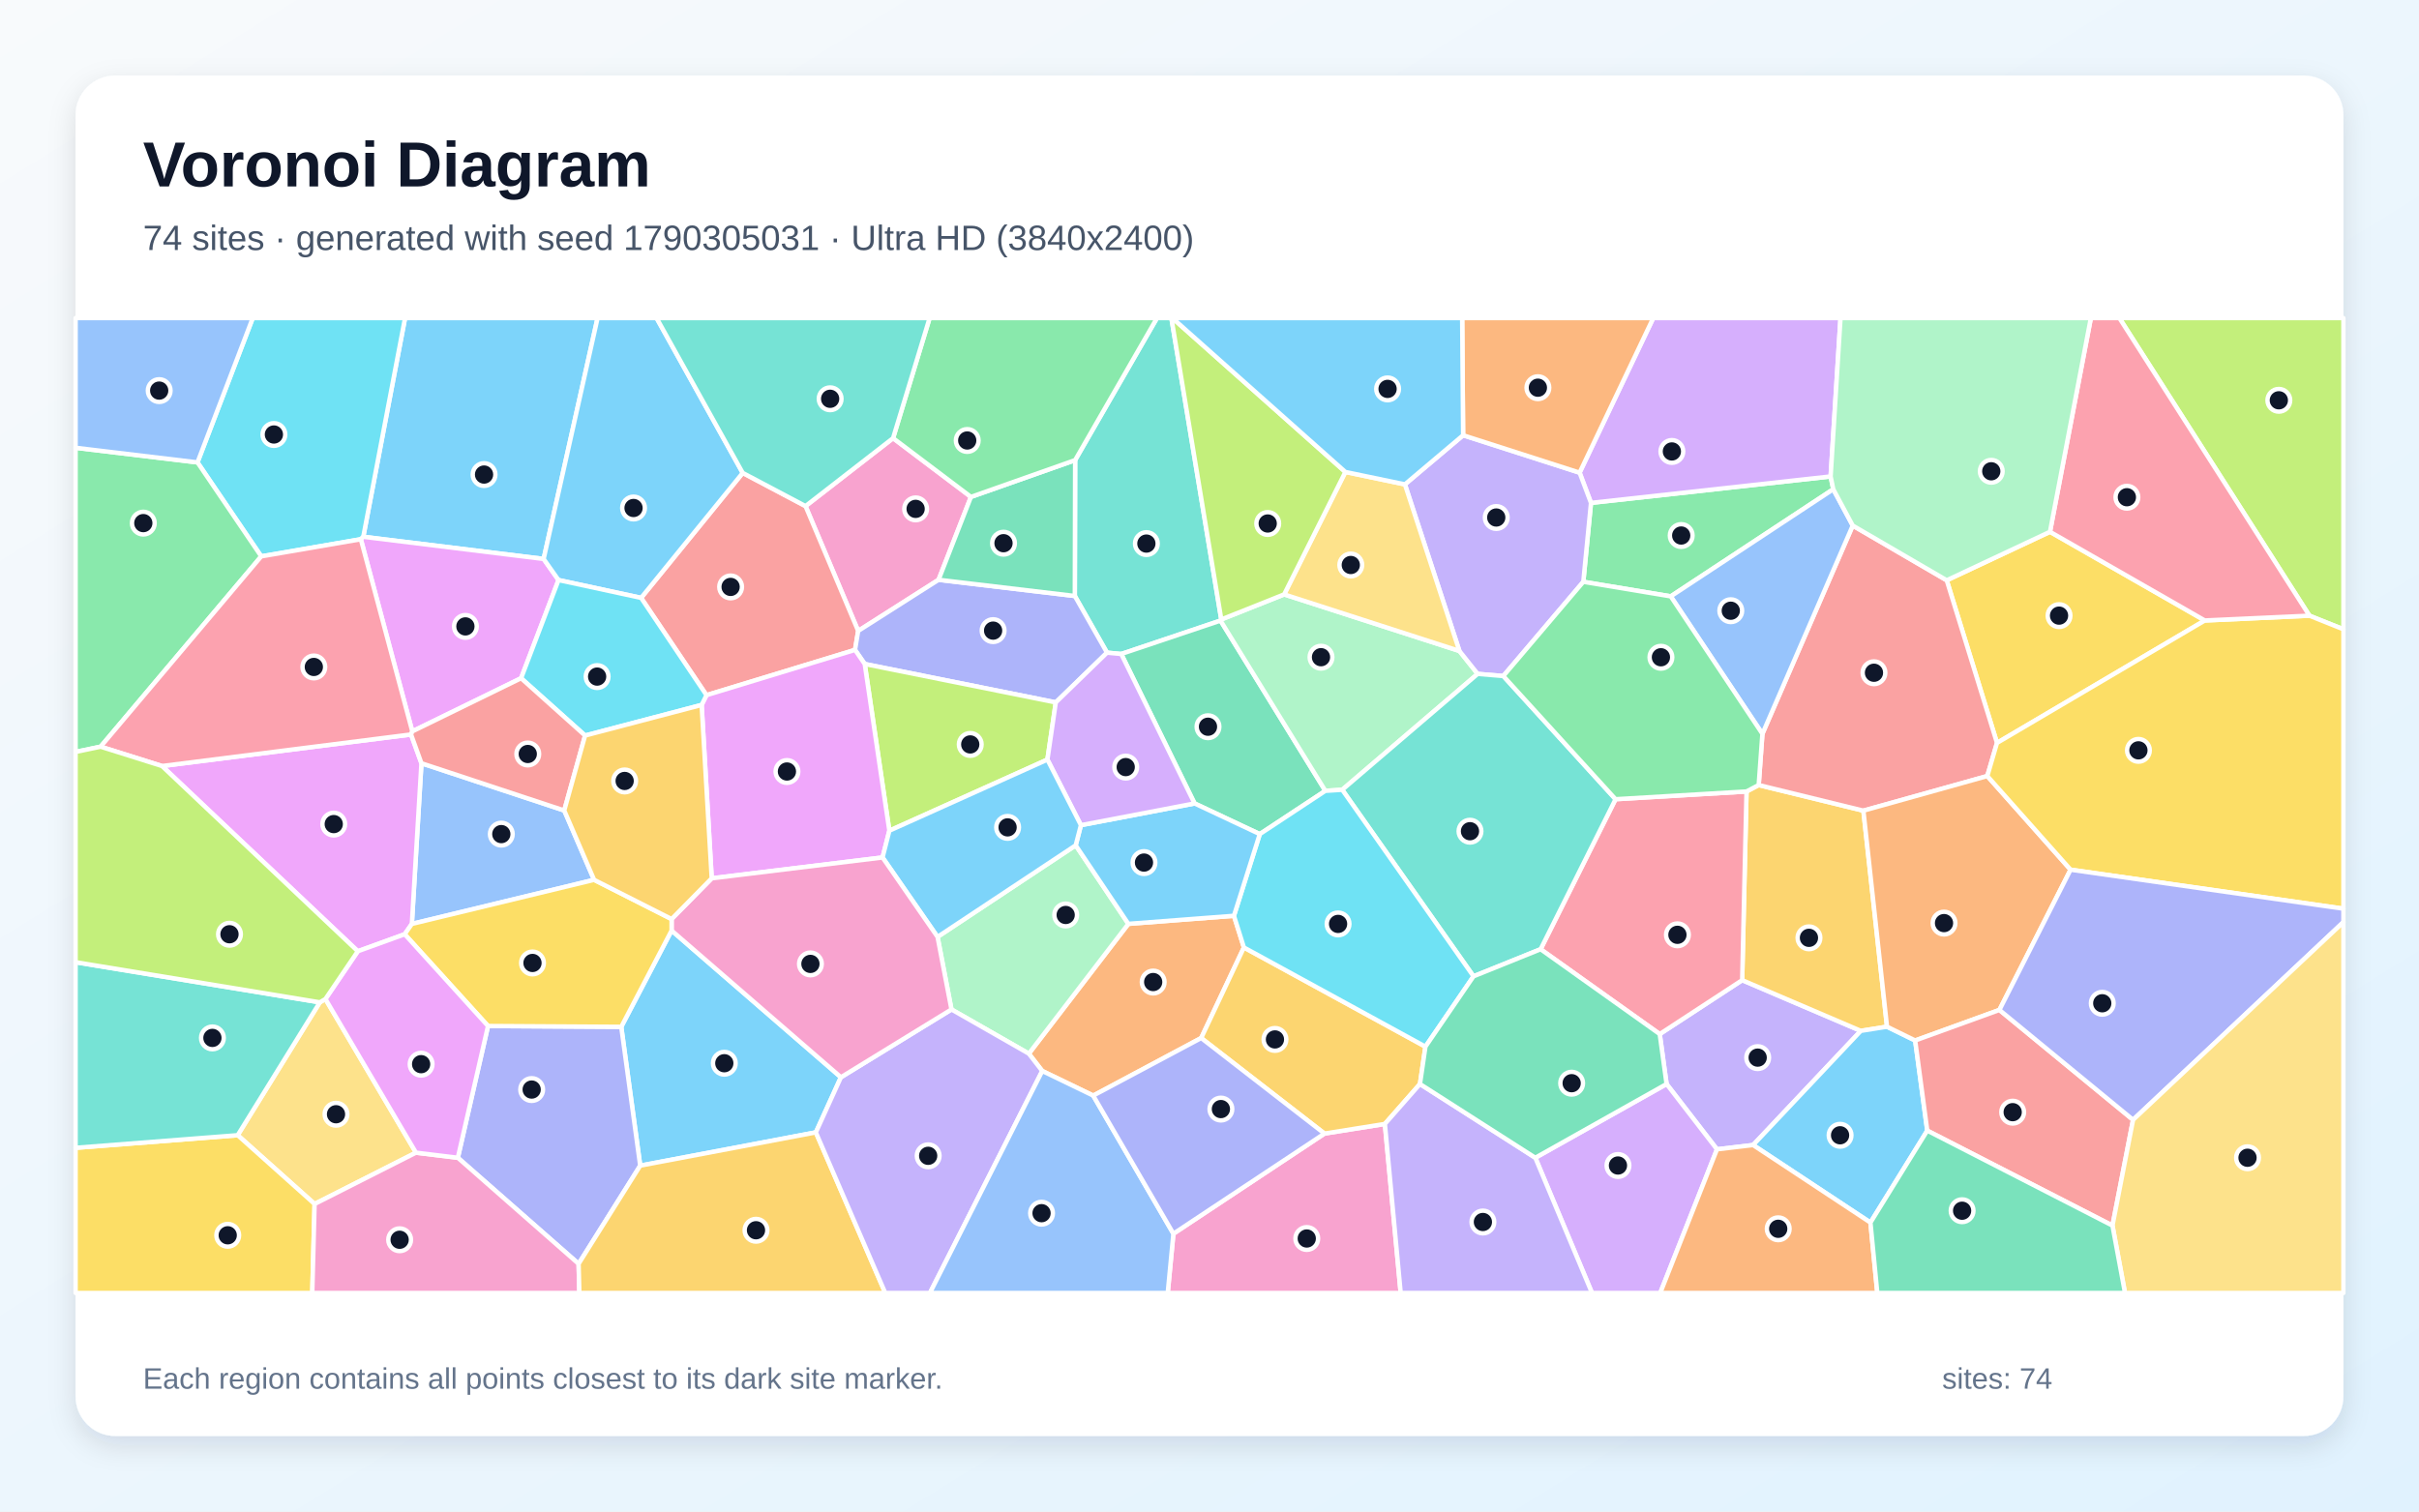
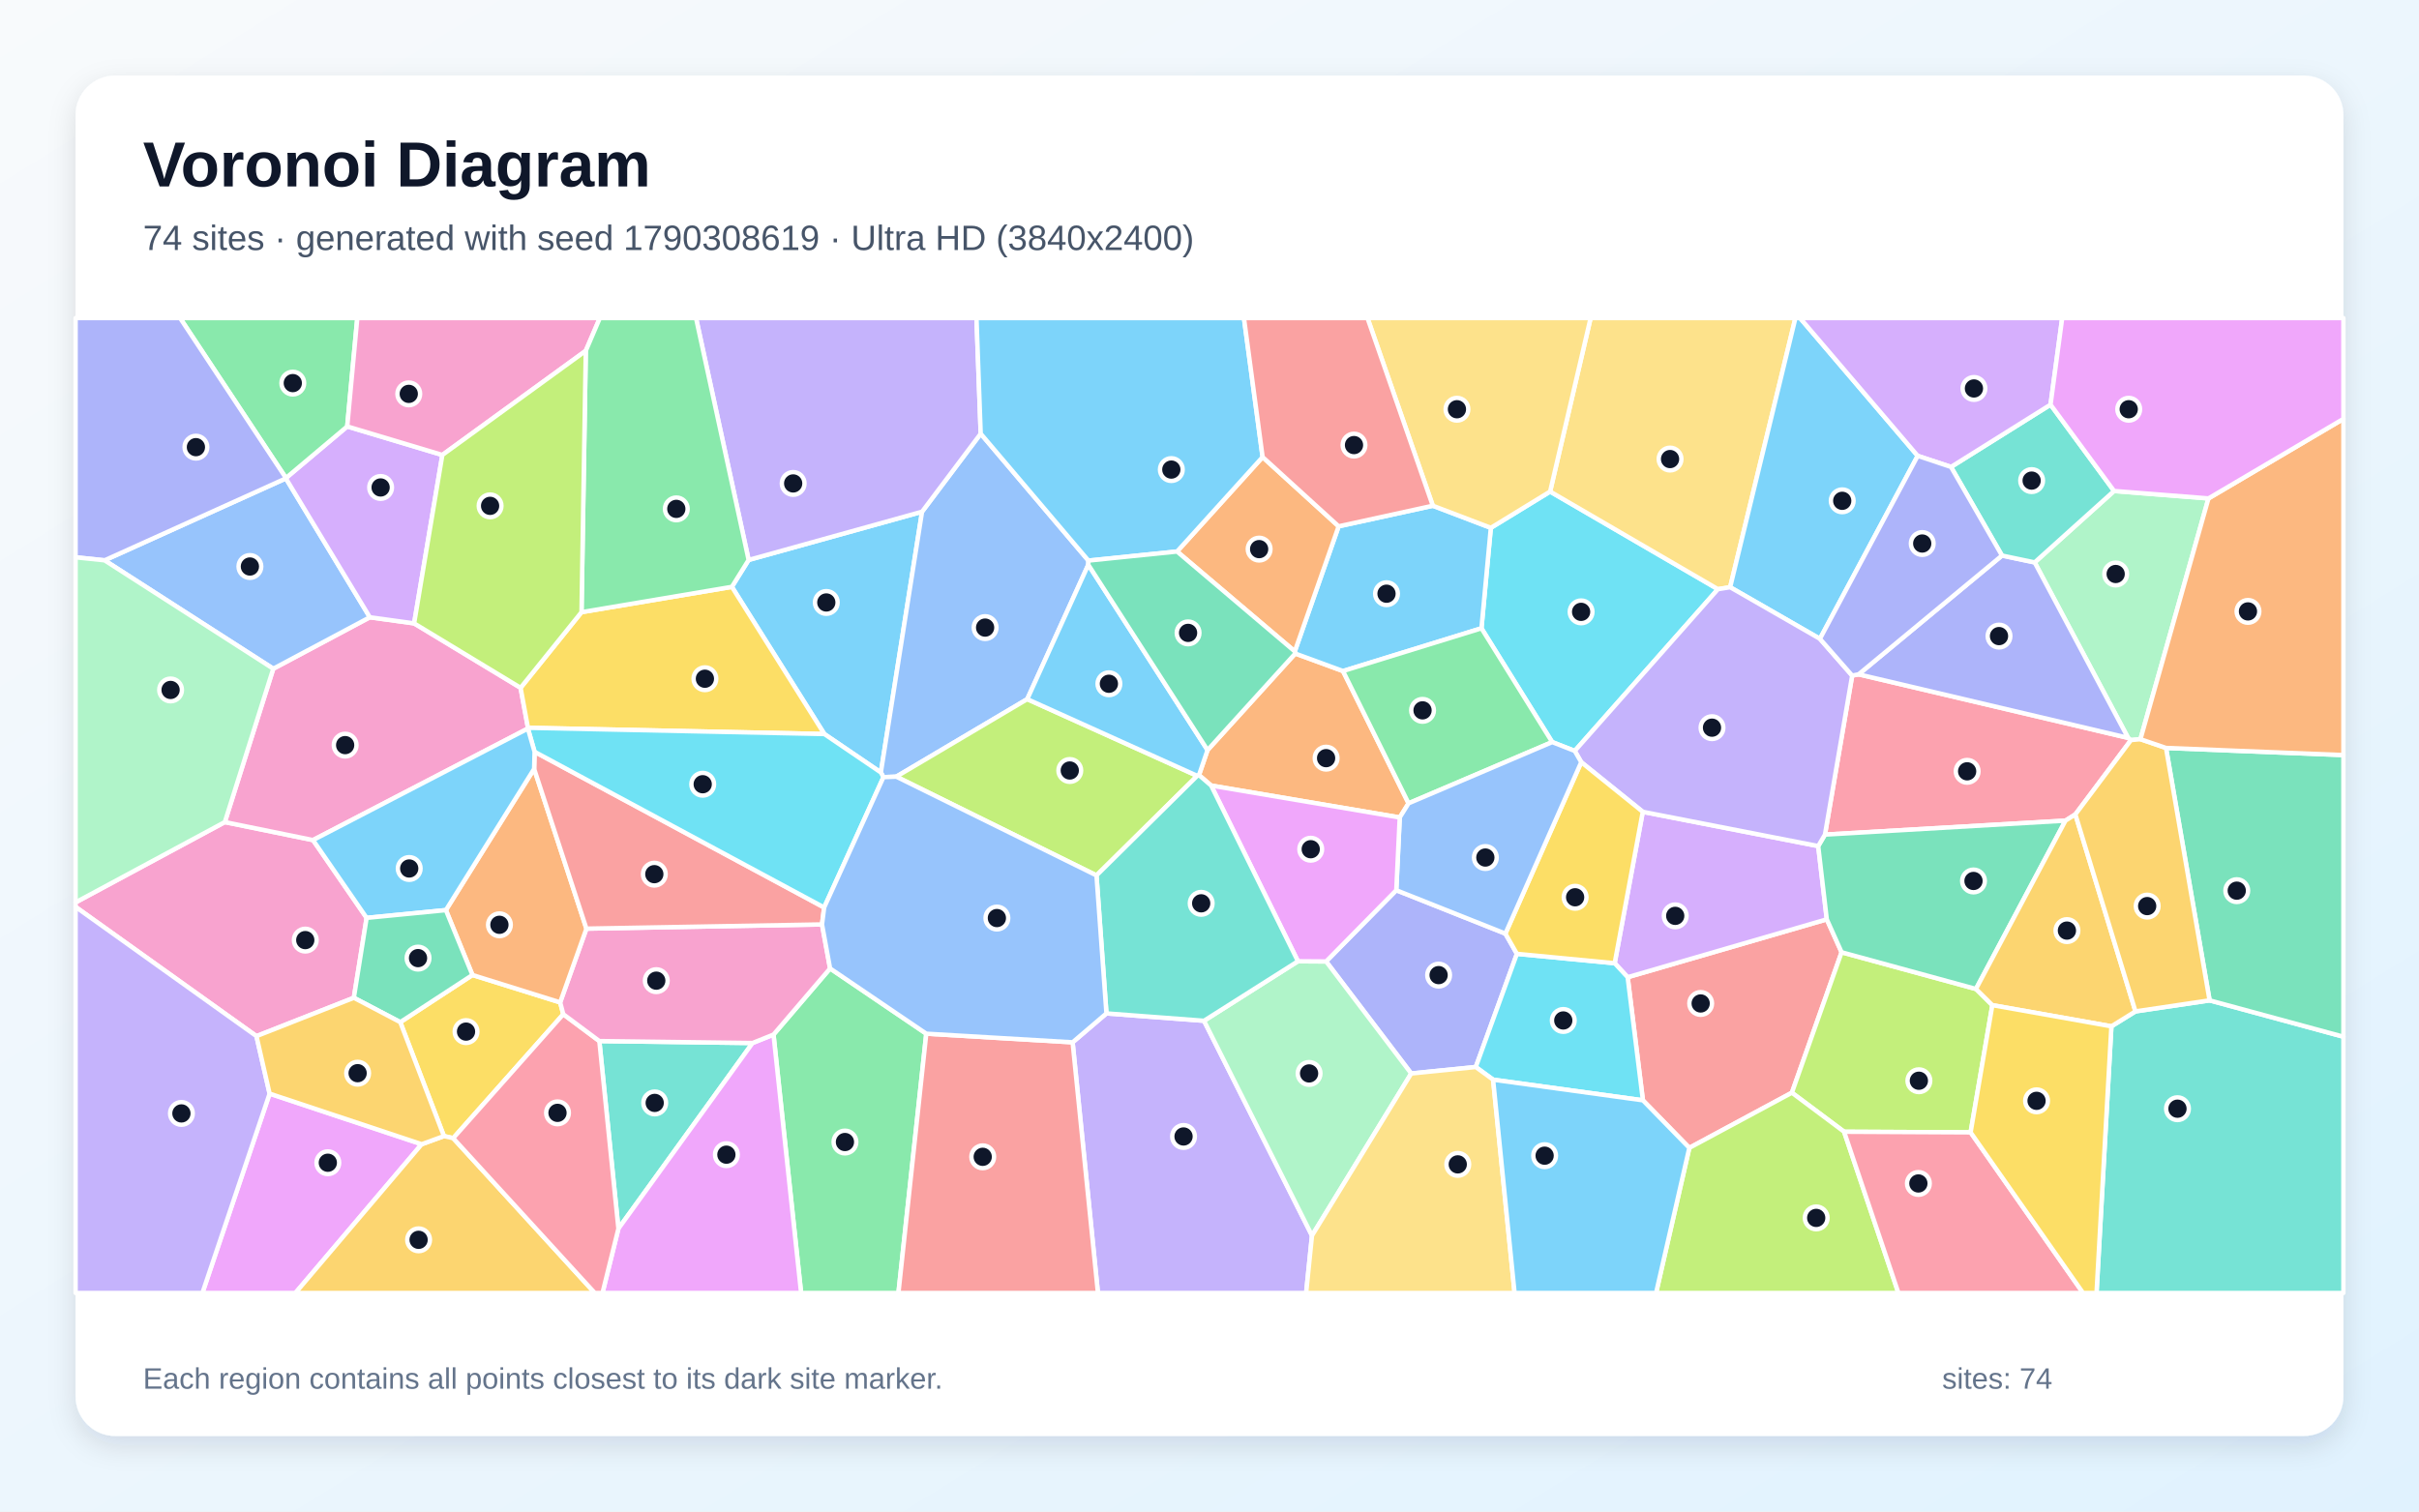
<svg xmlns="http://www.w3.org/2000/svg" width="3840" height="2400" viewBox="0 0 3840 2400" role="img" aria-labelledby="title description">
  <defs>
    <linearGradient id="background" x1="0" y1="0" x2="1" y2="1">
      <stop stop-color="#F8FAFC" />
      <stop offset="1" stop-color="#E0F2FE" />
    </linearGradient>
    <filter id="shadow" x="-5%" y="-5%" width="110%" height="110%">
      <feDropShadow dx="0" dy="15" stdDeviation="22" flood-color="#0F172A" flood-opacity=".12" />
    </filter>
  </defs>
  <rect width="3840" height="2400" fill="url(#background)" />
  <rect x="120" y="120" width="3600" height="2160" rx="63" fill="#FFFFFF" filter="url(#shadow)" />
  <g font-family="Arial, sans-serif">
    <text x="227" y="296" font-size="101" font-weight="700" fill="#0F172A">Voronoi Diagram</text>
-     <text x="227" y="397" font-size="56" fill="#475569">74 sites · generated with seed 1790305031 · Ultra HD (3840x2400)</text>
+     <text x="227" y="397" font-size="56" fill="#475569">74 sites · generated with seed 1790308619 · Ultra HD (3840x2400)</text>
  </g>
  <g stroke="#FFFFFF" stroke-width="7" stroke-linejoin="round">
-     <polygon points="863.0,887.5 576.7,852.3 643.0,505.0 948.6,505.0" fill="#38BDF8" fill-opacity="0.65" />
-     <polygon points="2725.6,1824.9 2645.6,1721.2 2634.7,1641.9 2765.6,1556.3 2953.9,1636.8 2782.9,1818.1" fill="#A78BFA" fill-opacity="0.65" />
-     <polygon points="1417.7,695.7 1541.3,789.0 1489.9,920.6 1362.3,1001.8 1278.7,803.6" fill="#F472B6" fill-opacity="0.65" />
-     <polygon points="1958.8,1454.1 1974.6,1504.4 1906.8,1648.2 1735.4,1739.6 1654.5,1700.5 1633.2,1673.0 1791.2,1466.9" fill="#FB923C" fill-opacity="0.65" />
-     <polygon points="3254.2,844.4 3500.0,985.2 3170.1,1179.6 3090.3,921.4" fill="#FACC15" fill-opacity="0.65" />
-     <polygon points="2910.2,776.8 2652.2,946.9 2513.4,923.8 2525.6,798.5 2906.0,756.5" fill="#4ADE80" fill-opacity="0.65" />
-     <polygon points="1938.7,983.6 1937.5,985.4 1779.9,1038.4 1757.3,1036.3 1706.2,946.3 1706.7,730.6 1836.6,505.0 1859.5,505.0" fill="#2DD4BF" fill-opacity="0.65" />
-     <polygon points="895.7,1286.9 943.1,1397.0 653.8,1467.0 669.0,1211.9" fill="#60A5FA" fill-opacity="0.65" />
-     <polygon points="642.4,1483.4 568.0,1510.4 257.2,1216.3 652.5,1166.2 669.0,1211.9 653.8,1467.0" fill="#E879F9" fill-opacity="0.65" />
-     <polygon points="2103.9,1255.7 1999.8,1324.4 1896.3,1275.7 1779.9,1038.4 1937.5,985.4" fill="#34D399" fill-opacity="0.65" />
-     <polygon points="1357.3,1031.9 1121.5,1103.8 1017.7,949.3 1179.0,750.9 1278.7,803.6 1362.3,1001.8" fill="#F87171" fill-opacity="0.65" />
-     <polygon points="1706.2,946.3 1757.3,1036.3 1676.0,1115.3 1372.7,1054.3 1357.3,1031.9 1362.3,1001.8 1489.9,920.6" fill="#818CF8" fill-opacity="0.65" />
-     <polygon points="2995.5,1630.2 2953.9,1636.8 2765.6,1556.3 2772.5,1256.7 2791.8,1246.5 2958.0,1287.2" fill="#FBBF24" fill-opacity="0.65" />
-     <polygon points="1662.7,1206.1 1411.8,1319.0 1372.7,1054.3 1676.0,1115.3" fill="#A3E635" fill-opacity="0.65" />
-     <polygon points="2906.0,756.5 2525.6,798.5 2507.5,750.5 2624.4,505.0 2921.7,505.0" fill="#C084FC" fill-opacity="0.65" />
-     <polygon points="2445.6,1507.2 2564.6,1269.0 2772.5,1256.7 2765.6,1556.3 2634.7,1641.9" fill="#FB7185" fill-opacity="0.65" />
-     <polygon points="572.8,856.2 414.7,883.4 313.5,734.2 401.2,505.0 643.0,505.0 576.7,852.3" fill="#22D3EE" fill-opacity="0.65" />
-     <polygon points="2038.5,943.8 2316.7,1033.6 2345.7,1070.0 2130.7,1254.0 2103.9,1255.7 1937.5,985.4 1938.7,983.6" fill="#86EFAC" fill-opacity="0.65" />
-     <polygon points="516.6,1586.2 660.3,1830.2 499.4,1911.7 377.3,1802.5 507.7,1591.5" fill="#FCD34D" fill-opacity="0.65" />
-     <polygon points="1066.1,1477.5 1334.9,1710.5 1295.1,1798.0 1016.3,1850.8 986.2,1630.4" fill="#38BDF8" fill-opacity="0.65" />
-     <polygon points="2969.2,1941.2 2782.9,1818.1 2953.9,1636.8 2995.5,1630.2 3040.2,1652.1 3059.4,1795.2" fill="#38BDF8" fill-opacity="0.65" />
-     <polygon points="2230.2,769.1 2322.6,691.1 2507.5,750.5 2525.6,798.5 2513.4,923.8 2386.4,1073.4 2345.7,1070.0 2316.7,1033.6" fill="#A78BFA" fill-opacity="0.65" />
-     <polygon points="1862.7,1958.9 2102.5,1799.9 2198.4,1784.6 2223.5,2053.0 1853.7,2053.0" fill="#F472B6" fill-opacity="0.65" />
-     <polygon points="2507.5,750.5 2322.6,691.1 2321.1,505.0 2624.4,505.0" fill="#FB923C" fill-opacity="0.65" />
-     <polygon points="120.0,1822.5 377.3,1802.5 499.4,1911.7 495.7,2053.0 120.0,2053.0" fill="#FACC15" fill-opacity="0.65" />
-     <polygon points="313.5,734.2 414.7,883.4 159.7,1185.6 120.0,1193.9 120.0,711.0" fill="#4ADE80" fill-opacity="0.65" />
-     <polygon points="2564.6,1269.0 2445.6,1507.2 2339.1,1550.2 2130.7,1254.0 2345.7,1070.0 2386.4,1073.4" fill="#2DD4BF" fill-opacity="0.65" />
-     <polygon points="313.5,734.2 120.0,711.0 120.0,505.0 401.2,505.0" fill="#60A5FA" fill-opacity="0.65" />
-     <polygon points="886.6,921.0 827.2,1076.9 654.5,1161.3 572.8,856.2 576.7,852.3 863.0,887.5" fill="#E879F9" fill-opacity="0.65" />
-     <polygon points="1706.7,730.6 1706.2,946.3 1489.9,920.6 1541.3,789.0" fill="#34D399" fill-opacity="0.65" />
-     <polygon points="3154.7,1232.2 2958.0,1287.2 2791.8,1246.5 2797.7,1165.2 2941.1,834.5 3090.3,921.4 3170.1,1179.6" fill="#F87171" fill-opacity="0.65" />
-     <polygon points="918.5,2006.7 726.8,1838.3 774.7,1629.1 986.2,1630.4 1016.3,1850.8" fill="#818CF8" fill-opacity="0.65" />
-     <polygon points="2262.8,1661.9 2254.1,1721.2 2198.4,1784.6 2102.5,1799.9 1906.8,1648.2 1974.6,1504.4" fill="#FBBF24" fill-opacity="0.65" />
-     <polygon points="3666.1,977.6 3364.4,505.0 3720.0,505.0 3720.0,999.2" fill="#A3E635" fill-opacity="0.65" />
-     <polygon points="2437.2,1838.3 2645.6,1721.2 2725.6,1824.9 2635.5,2053.0 2527.2,2053.0" fill="#C084FC" fill-opacity="0.65" />
-     <polygon points="654.5,1161.3 652.5,1166.2 257.2,1216.3 159.7,1185.6 414.7,883.4 572.8,856.2" fill="#FB7185" fill-opacity="0.65" />
-     <polygon points="2262.8,1661.9 1974.6,1504.4 1958.8,1454.1 1999.8,1324.4 2103.9,1255.7 2130.7,1254.0 2339.1,1550.2" fill="#22D3EE" fill-opacity="0.65" />
-     <polygon points="1510.4,1602.8 1488.3,1487.6 1707.6,1342.2 1791.2,1466.9 1633.2,1673.0" fill="#86EFAC" fill-opacity="0.65" />
-     <polygon points="2135.7,749.4 2230.2,769.1 2316.7,1033.6 2038.5,943.8" fill="#FCD34D" fill-opacity="0.65" />
-     <polygon points="1179.0,750.9 1017.7,949.3 886.6,921.0 863.0,887.5 948.6,505.0 1042.3,505.0" fill="#38BDF8" fill-opacity="0.65" />
-     <polygon points="1707.6,1342.2 1715.9,1310.2 1896.3,1275.7 1999.8,1324.4 1958.8,1454.1 1791.2,1466.9" fill="#38BDF8" fill-opacity="0.65" />
-     <polygon points="2198.4,1784.6 2254.1,1721.2 2437.2,1838.3 2527.2,2053.0 2223.5,2053.0" fill="#A78BFA" fill-opacity="0.65" />
-     <polygon points="499.4,1911.7 660.3,1830.2 726.8,1838.3 918.5,2006.7 919.7,2053.0 495.7,2053.0" fill="#F472B6" fill-opacity="0.65" />
-     <polygon points="3173.9,1603.6 3040.2,1652.1 2995.5,1630.2 2958.0,1287.2 3154.7,1232.2 3286.9,1380.9" fill="#FB923C" fill-opacity="0.65" />
-     <polygon points="3286.9,1380.9 3154.7,1232.2 3170.1,1179.6 3500.0,985.2 3666.1,977.6 3720.0,999.2 3720.0,1442.8" fill="#FACC15" fill-opacity="0.65" />
-     <polygon points="1706.7,730.6 1541.3,789.0 1417.7,695.7 1475.7,505.0 1836.6,505.0" fill="#4ADE80" fill-opacity="0.65" />
-     <polygon points="1417.7,695.7 1278.7,803.6 1179.0,750.9 1042.3,505.0 1475.7,505.0" fill="#2DD4BF" fill-opacity="0.65" />
-     <polygon points="2941.1,834.5 2797.7,1165.2 2652.2,946.9 2910.2,776.8" fill="#60A5FA" fill-opacity="0.65" />
-     <polygon points="1401.0,1361.5 1129.8,1394.6 1113.8,1119.3 1121.5,1103.8 1357.3,1031.9 1372.7,1054.3 1411.8,1319.0" fill="#E879F9" fill-opacity="0.65" />
-     <polygon points="2437.2,1838.3 2254.1,1721.2 2262.8,1661.9 2339.1,1550.2 2445.6,1507.2 2634.7,1641.9 2645.6,1721.2" fill="#34D399" fill-opacity="0.65" />
-     <polygon points="3059.4,1795.2 3040.2,1652.1 3173.9,1603.6 3386.1,1778.1 3353.4,1946.0" fill="#F87171" fill-opacity="0.65" />
-     <polygon points="3386.1,1778.1 3173.9,1603.6 3286.9,1380.9 3720.0,1442.8 3720.0,1464.1" fill="#818CF8" fill-opacity="0.65" />
-     <polygon points="918.5,2006.7 1016.3,1850.8 1295.1,1798.0 1405.3,2053.0 919.7,2053.0" fill="#FBBF24" fill-opacity="0.65" />
-     <polygon points="2135.7,749.4 2038.5,943.8 1938.7,983.6 1859.5,505.0 1861.1,505.0" fill="#A3E635" fill-opacity="0.65" />
-     <polygon points="1715.9,1310.2 1662.7,1206.1 1676.0,1115.3 1757.3,1036.3 1779.9,1038.4 1896.3,1275.7" fill="#C084FC" fill-opacity="0.65" />
-     <polygon points="3500.0,985.2 3254.2,844.4 3319.1,505.0 3364.4,505.0 3666.1,977.6" fill="#FB7185" fill-opacity="0.65" />
-     <polygon points="1113.8,1119.3 928.8,1167.9 827.2,1076.9 886.6,921.0 1017.7,949.3 1121.5,1103.8" fill="#22D3EE" fill-opacity="0.65" />
-     <polygon points="3254.2,844.4 3090.3,921.4 2941.1,834.5 2910.2,776.8 2906.0,756.5 2921.7,505.0 3319.1,505.0" fill="#86EFAC" fill-opacity="0.65" />
-     <polygon points="3353.4,1946.0 3386.1,1778.1 3720.0,1464.1 3720.0,2053.0 3373.3,2053.0" fill="#FCD34D" fill-opacity="0.65" />
-     <polygon points="2322.6,691.1 2230.2,769.1 2135.7,749.4 1861.1,505.0 2321.1,505.0" fill="#38BDF8" fill-opacity="0.65" />
-     <polygon points="1715.9,1310.2 1707.6,1342.2 1488.3,1487.6 1401.0,1361.5 1411.8,1319.0 1662.7,1206.1" fill="#38BDF8" fill-opacity="0.65" />
-     <polygon points="1295.1,1798.0 1334.9,1710.5 1510.4,1602.8 1633.2,1673.0 1654.5,1700.5 1476.2,2053.0 1405.3,2053.0" fill="#A78BFA" fill-opacity="0.65" />
-     <polygon points="1334.9,1710.5 1066.1,1477.5 1066.1,1459.3 1129.8,1394.6 1401.0,1361.5 1488.3,1487.6 1510.4,1602.8" fill="#F472B6" fill-opacity="0.65" />
-     <polygon points="2725.6,1824.9 2782.9,1818.1 2969.2,1941.2 2980.1,2053.0 2635.5,2053.0" fill="#FB923C" fill-opacity="0.65" />
-     <polygon points="1066.1,1459.3 1066.1,1477.5 986.2,1630.4 774.7,1629.1 642.4,1483.4 653.8,1467.0 943.1,1397.0" fill="#FACC15" fill-opacity="0.65" />
-     <polygon points="2564.6,1269.0 2386.4,1073.4 2513.4,923.8 2652.2,946.9 2797.7,1165.2 2791.8,1246.5 2772.5,1256.7" fill="#4ADE80" fill-opacity="0.65" />
-     <polygon points="120.0,1822.5 120.0,1527.8 507.7,1591.5 377.3,1802.5" fill="#2DD4BF" fill-opacity="0.65" />
-     <polygon points="1654.5,1700.5 1735.4,1739.6 1862.7,1958.9 1853.7,2053.0 1476.2,2053.0" fill="#60A5FA" fill-opacity="0.65" />
-     <polygon points="774.7,1629.1 726.8,1838.3 660.3,1830.2 516.6,1586.2 568.0,1510.4 642.4,1483.4" fill="#E879F9" fill-opacity="0.65" />
-     <polygon points="2969.2,1941.2 3059.4,1795.2 3353.4,1946.0 3373.3,2053.0 2980.1,2053.0" fill="#34D399" fill-opacity="0.65" />
-     <polygon points="654.5,1161.3 827.2,1076.9 928.8,1167.9 895.7,1286.9 669.0,1211.9 652.5,1166.2" fill="#F87171" fill-opacity="0.65" />
-     <polygon points="1735.4,1739.6 1906.8,1648.2 2102.5,1799.9 1862.7,1958.9" fill="#818CF8" fill-opacity="0.65" />
-     <polygon points="928.8,1167.9 1113.8,1119.3 1129.8,1394.6 1066.1,1459.3 943.1,1397.0 895.7,1286.9" fill="#FBBF24" fill-opacity="0.65" />
-     <polygon points="516.6,1586.2 507.7,1591.5 120.0,1527.8 120.0,1193.9 159.7,1185.6 257.2,1216.3 568.0,1510.4" fill="#A3E635" fill-opacity="0.65" />
+     <polygon points="1308.6,1165.5 1161.8,931.8 1188.4,889.1 1463.7,812.5 1398.3,1226.5" fill="#38BDF8" fill-opacity="0.65" />
+     <polygon points="1702.7,1655.0 1756.4,1609.1 1911.3,1620.8 2082.7,1961.9 2073.4,2053.0 1742.9,2053.0" fill="#A78BFA" fill-opacity="0.65" />
+     <polygon points="561.7,1584.3 407.1,1645.2 120.0,1440.0 120.0,1432.8 356.9,1305.3 496.9,1333.9 582.0,1457.4" fill="#F472B6" fill-opacity="0.65" />
+     <polygon points="1922.6,1247.3 1903.3,1230.7 1916.9,1191.0 2056.1,1037.7 2131.9,1065.5 2236.0,1275.5 2222.0,1298.0" fill="#FB923C" fill-opacity="0.65" />
+     <polygon points="635.4,1623.0 750.0,1548.1 889.2,1591.6 894.2,1610.4 719.4,1807.2 704.7,1803.9" fill="#FACC15" fill-opacity="0.65" />
+     <polygon points="1227.9,1642.7 1317.7,1537.7 1470.4,1641.3 1426.2,2053.0 1271.7,2053.0" fill="#4ADE80" fill-opacity="0.65" />
+     <polygon points="3351.7,1629.6 3389.9,1605.9 3507.6,1588.4 3720.0,1646.1 3720.0,2053.0 3328.1,2053.0" fill="#2DD4BF" fill-opacity="0.65" />
+     <polygon points="1727.8,890.1 1727.6,896.7 1630.7,1110.1 1422.8,1233.2 1402.4,1234.0 1398.3,1226.5 1463.7,812.5 1556.8,688.6" fill="#60A5FA" fill-opacity="0.65" />
+     <polygon points="428.0,1736.5 669.4,1816.8 468.9,2053.0 321.3,2053.0" fill="#E879F9" fill-opacity="0.65" />
+     <polygon points="3507.6,1588.4 3438.4,1187.6 3720.0,1198.9 3720.0,1646.1" fill="#34D399" fill-opacity="0.65" />
+     <polygon points="2681.7,1822.6 2608.0,1747.1 2583.8,1551.6 2899.9,1459.7 2923.4,1512.0 2844.5,1735.0" fill="#F87171" fill-opacity="0.65" />
+     <polygon points="2216.5,1413.5 2389.7,1482.4 2408.0,1514.5 2342.7,1694.2 2240.2,1704.5 2105.1,1526.6" fill="#818CF8" fill-opacity="0.65" />
+     <polygon points="669.4,1816.8 704.7,1803.9 719.4,1807.2 944.2,2053.0 468.9,2053.0" fill="#FBBF24" fill-opacity="0.65" />
+     <polygon points="3128.2,1798.0 2927.4,1797.0 2844.5,1735.0 2923.4,1512.0 3136.7,1570.3 3162.7,1596.0" fill="#A3E635" fill-opacity="0.65" />
+     <polygon points="2607.8,1289.0 2886.3,1343.4 2899.9,1459.7 2583.8,1551.6 2563.2,1529.4" fill="#C084FC" fill-opacity="0.65" />
+     <polygon points="2940.2,1072.7 2950.4,1070.7 3378.2,1171.6 3382.8,1175.1 3294.5,1293.1 3278.8,1303.0 2897.0,1325.2" fill="#FB7185" fill-opacity="0.65" />
+     <polygon points="2499.8,1192.3 2464.0,1178.3 2351.7,997.6 2366.6,838.1 2460.7,780.5 2727.1,935.5" fill="#22D3EE" fill-opacity="0.65" />
+     <polygon points="3505.8,791.4 3397.8,1173.7 3382.8,1175.1 3378.2,1171.6 3229.9,893.0 3355.9,779.6" fill="#86EFAC" fill-opacity="0.65" />
+     <polygon points="2746.5,932.4 2727.1,935.5 2460.7,780.5 2525.0,505.0 2850.1,505.0" fill="#FCD34D" fill-opacity="0.65" />
+     <polygon points="3044.2,723.8 2889.0,1014.3 2746.5,932.4 2850.1,505.0 2857.5,505.0" fill="#38BDF8" fill-opacity="0.65" />
+     <polygon points="2274.5,803.0 2366.6,838.1 2351.7,997.6 2131.9,1065.5 2056.1,1037.7 2055.4,1034.3 2125.0,835.7" fill="#38BDF8" fill-opacity="0.65" />
+     <polygon points="1556.8,688.6 1463.7,812.5 1188.4,889.1 1104.9,505.0 1550.1,505.0" fill="#A78BFA" fill-opacity="0.65" />
+     <polygon points="433.8,1061.8 587.1,980.1 657.4,989.8 826.4,1092.1 838.1,1155.6 838.0,1156.8 496.9,1333.9 356.9,1305.3" fill="#F472B6" fill-opacity="0.65" />
+     <polygon points="1868.5,875.7 2004.3,725.7 2125.0,835.7 2055.4,1034.3" fill="#FB923C" fill-opacity="0.65" />
+     <polygon points="838.1,1155.6 826.4,1092.1 923.1,972.0 1161.8,931.8 1308.6,1165.5" fill="#FACC15" fill-opacity="0.65" />
+     <polygon points="2351.7,997.6 2464.0,1178.3 2236.0,1275.5 2131.9,1065.5" fill="#4ADE80" fill-opacity="0.65" />
+     <polygon points="1194.6,1656.1 981.7,1950.8 951.4,1653.0" fill="#2DD4BF" fill-opacity="0.65" />
+     <polygon points="166.0,889.7 453.8,759.6 587.1,980.1 433.8,1061.8" fill="#60A5FA" fill-opacity="0.65" />
+     <polygon points="981.7,1950.8 1194.6,1656.1 1227.9,1642.7 1271.7,2053.0 956.4,2053.0" fill="#E879F9" fill-opacity="0.65" />
+     <polygon points="3136.7,1570.3 2923.4,1512.0 2899.9,1459.7 2886.3,1343.4 2897.0,1325.2 3278.8,1303.0" fill="#34D399" fill-opacity="0.65" />
+     <polygon points="1470.4,1641.3 1702.7,1655.0 1742.9,2053.0 1426.2,2053.0" fill="#F87171" fill-opacity="0.65" />
+     <polygon points="3178.0,882.1 3229.9,893.0 3378.2,1171.6 2950.4,1070.7" fill="#818CF8" fill-opacity="0.65" />
+     <polygon points="3278.8,1303.0 3294.5,1293.1 3389.9,1605.9 3351.7,1629.6 3162.7,1596.0 3136.7,1570.3" fill="#FBBF24" fill-opacity="0.65" />
+     <polygon points="1422.8,1233.2 1630.7,1110.1 1900.5,1231.9 1740.6,1390.0" fill="#A3E635" fill-opacity="0.65" />
+     <polygon points="657.4,989.8 587.1,980.1 453.8,759.6 453.9,759.0 551.2,677.1 702.2,722.4" fill="#C084FC" fill-opacity="0.65" />
+     <polygon points="719.4,1807.2 894.2,1610.4 951.4,1653.0 981.7,1950.8 956.4,2053.0 944.2,2053.0" fill="#FB7185" fill-opacity="0.65" />
+     <polygon points="2370.2,1714.3 2342.7,1694.2 2408.0,1514.5 2563.2,1529.4 2583.8,1551.6 2608.0,1747.1" fill="#22D3EE" fill-opacity="0.65" />
+     <polygon points="2082.7,1961.9 1911.3,1620.8 2060.4,1526.3 2105.1,1526.6 2240.2,1704.5" fill="#86EFAC" fill-opacity="0.65" />
+     <polygon points="2460.7,780.5 2366.6,838.1 2274.5,803.0 2170.8,505.0 2525.0,505.0" fill="#FCD34D" fill-opacity="0.65" />
+     <polygon points="1916.9,1191.0 1903.3,1230.7 1900.5,1231.9 1630.7,1110.1 1727.6,896.7" fill="#38BDF8" fill-opacity="0.65" />
+     <polygon points="2004.3,725.7 1868.5,875.7 1727.8,890.1 1556.8,688.6 1550.1,505.0 1974.7,505.0" fill="#38BDF8" fill-opacity="0.65" />
+     <polygon points="2510.1,1210.2 2499.8,1192.3 2727.1,935.5 2746.5,932.4 2889.0,1014.3 2940.2,1072.7 2897.0,1325.2 2886.3,1343.4 2607.8,1289.0" fill="#A78BFA" fill-opacity="0.65" />
+     <polygon points="930.9,1474.5 1304.9,1467.8 1317.7,1537.7 1227.9,1642.7 1194.6,1656.1 951.4,1653.0 894.2,1610.4 889.2,1591.6" fill="#F472B6" fill-opacity="0.65" />
+     <polygon points="707.8,1445.1 847.9,1220.8 930.9,1474.5 889.2,1591.6 750.0,1548.1" fill="#FB923C" fill-opacity="0.65" />
+     <polygon points="2510.1,1210.2 2607.8,1289.0 2563.2,1529.4 2408.0,1514.5 2389.7,1482.4" fill="#FACC15" fill-opacity="0.65" />
+     <polygon points="551.2,677.1 453.9,759.0 285.9,505.0 567.2,505.0" fill="#4ADE80" fill-opacity="0.65" />
+     <polygon points="3355.9,779.6 3229.9,893.0 3178.0,882.1 3097.1,741.4 3255.1,642.5" fill="#2DD4BF" fill-opacity="0.65" />
+     <polygon points="2464.0,1178.3 2499.8,1192.3 2510.1,1210.2 2389.7,1482.4 2216.5,1413.5 2222.0,1298.0 2236.0,1275.5" fill="#60A5FA" fill-opacity="0.65" />
+     <polygon points="2216.5,1413.5 2105.1,1526.6 2060.4,1526.3 1922.6,1247.3 2222.0,1298.0" fill="#E879F9" fill-opacity="0.65" />
+     <polygon points="1868.5,875.7 2055.4,1034.3 2056.1,1037.7 1916.9,1191.0 1727.6,896.7 1727.8,890.1" fill="#34D399" fill-opacity="0.65" />
+     <polygon points="848.6,1193.7 1308.3,1440.9 1304.9,1467.8 930.9,1474.5 847.9,1220.8" fill="#F87171" fill-opacity="0.65" />
+     <polygon points="453.9,759.0 453.8,759.6 166.0,889.7 120.0,884.9 120.0,505.0 285.9,505.0" fill="#818CF8" fill-opacity="0.65" />
+     <polygon points="3294.5,1293.1 3382.8,1175.1 3397.8,1173.7 3438.4,1187.6 3507.6,1588.4 3389.9,1605.9" fill="#FBBF24" fill-opacity="0.65" />
+     <polygon points="2681.7,1822.6 2844.5,1735.0 2927.4,1797.0 3013.6,2053.0 2628.9,2053.0" fill="#A3E635" fill-opacity="0.65" />
+     <polygon points="3255.1,642.5 3097.1,741.4 3044.2,723.8 2857.5,505.0 3273.6,505.0" fill="#C084FC" fill-opacity="0.65" />
+     <polygon points="2927.4,1797.0 3128.2,1798.0 3306.7,2053.0 3013.6,2053.0" fill="#FB7185" fill-opacity="0.65" />
+     <polygon points="1402.4,1234.0 1308.3,1440.9 848.6,1193.7 838.0,1156.8 838.1,1155.6 1308.6,1165.5 1398.3,1226.5" fill="#22D3EE" fill-opacity="0.65" />
+     <polygon points="166.0,889.7 433.8,1061.8 356.9,1305.3 120.0,1432.8 120.0,884.9" fill="#86EFAC" fill-opacity="0.65" />
+     <polygon points="2082.7,1961.9 2240.2,1704.5 2342.7,1694.2 2370.2,1714.3 2404.3,2053.0 2073.4,2053.0" fill="#FCD34D" fill-opacity="0.65" />
+     <polygon points="848.6,1193.7 847.9,1220.8 707.8,1445.1 582.0,1457.4 496.9,1333.9 838.0,1156.8" fill="#38BDF8" fill-opacity="0.65" />
+     <polygon points="2370.2,1714.3 2608.0,1747.1 2681.7,1822.6 2628.9,2053.0 2404.3,2053.0" fill="#38BDF8" fill-opacity="0.65" />
+     <polygon points="120.0,1440.0 407.1,1645.2 428.0,1736.5 321.3,2053.0 120.0,2053.0" fill="#A78BFA" fill-opacity="0.65" />
+     <polygon points="929.9,557.0 702.2,722.4 551.2,677.1 567.2,505.0 952.2,505.0" fill="#F472B6" fill-opacity="0.65" />
+     <polygon points="3438.4,1187.6 3397.8,1173.7 3505.8,791.4 3720.0,665.1 3720.0,1198.9" fill="#FB923C" fill-opacity="0.65" />
+     <polygon points="3128.2,1798.0 3162.7,1596.0 3351.7,1629.6 3328.1,2053.0 3306.7,2053.0" fill="#FACC15" fill-opacity="0.65" />
+     <polygon points="923.1,972.0 929.9,557.0 952.2,505.0 1104.9,505.0 1188.4,889.1 1161.8,931.8" fill="#4ADE80" fill-opacity="0.65" />
+     <polygon points="1740.6,1390.0 1900.5,1231.9 1903.3,1230.7 1922.6,1247.3 2060.4,1526.3 1911.3,1620.8 1756.4,1609.1" fill="#2DD4BF" fill-opacity="0.65" />
+     <polygon points="1470.4,1641.3 1317.7,1537.7 1304.9,1467.8 1308.3,1440.9 1402.4,1234.0 1422.8,1233.2 1740.6,1390.0 1756.4,1609.1 1702.7,1655.0" fill="#60A5FA" fill-opacity="0.65" />
+     <polygon points="3505.8,791.4 3355.9,779.6 3255.1,642.5 3273.6,505.0 3720.0,505.0 3720.0,665.1" fill="#E879F9" fill-opacity="0.65" />
+     <polygon points="707.8,1445.1 750.0,1548.1 635.4,1623.0 561.7,1584.3 582.0,1457.4" fill="#34D399" fill-opacity="0.65" />
+     <polygon points="2274.5,803.0 2125.0,835.7 2004.3,725.7 1974.7,505.0 2170.8,505.0" fill="#F87171" fill-opacity="0.65" />
+     <polygon points="3097.1,741.4 3178.0,882.1 2950.4,1070.7 2940.2,1072.7 2889.0,1014.3 3044.2,723.8" fill="#818CF8" fill-opacity="0.65" />
+     <polygon points="669.4,1816.8 428.0,1736.5 407.1,1645.2 561.7,1584.3 635.4,1623.0 704.7,1803.9" fill="#FBBF24" fill-opacity="0.65" />
+     <polygon points="923.1,972.0 826.4,1092.1 657.4,989.8 702.2,722.4 929.9,557.0" fill="#A3E635" fill-opacity="0.65" />
  </g>
  <g>
-     <circle cx="768.4" cy="753.5" r="18" fill="#0F172A" stroke="#FFFFFF" stroke-width="7" />
-     <circle cx="2790.2" cy="1679.3" r="18" fill="#0F172A" stroke="#FFFFFF" stroke-width="7" />
-     <circle cx="1453.5" cy="808.0" r="18" fill="#0F172A" stroke="#FFFFFF" stroke-width="7" />
-     <circle cx="1830.6" cy="1559.3" r="18" fill="#0F172A" stroke="#FFFFFF" stroke-width="7" />
-     <circle cx="3268.6" cy="977.5" r="18" fill="#0F172A" stroke="#FFFFFF" stroke-width="7" />
-     <circle cx="2668.8" cy="850.3" r="18" fill="#0F172A" stroke="#FFFFFF" stroke-width="7" />
-     <circle cx="1819.8" cy="863.1" r="18" fill="#0F172A" stroke="#FFFFFF" stroke-width="7" />
-     <circle cx="795.8" cy="1324.4" r="18" fill="#0F172A" stroke="#FFFFFF" stroke-width="7" />
-     <circle cx="529.8" cy="1308.5" r="18" fill="#0F172A" stroke="#FFFFFF" stroke-width="7" />
-     <circle cx="1917.6" cy="1153.9" r="18" fill="#0F172A" stroke="#FFFFFF" stroke-width="7" />
-     <circle cx="1159.8" cy="931.9" r="18" fill="#0F172A" stroke="#FFFFFF" stroke-width="7" />
-     <circle cx="1576.5" cy="1001.3" r="18" fill="#0F172A" stroke="#FFFFFF" stroke-width="7" />
-     <circle cx="2871.6" cy="1489.1" r="18" fill="#0F172A" stroke="#FFFFFF" stroke-width="7" />
-     <circle cx="1540.2" cy="1182.0" r="18" fill="#0F172A" stroke="#FFFFFF" stroke-width="7" />
-     <circle cx="2654.0" cy="716.8" r="18" fill="#0F172A" stroke="#FFFFFF" stroke-width="7" />
-     <circle cx="2662.8" cy="1484.3" r="18" fill="#0F172A" stroke="#FFFFFF" stroke-width="7" />
-     <circle cx="434.8" cy="689.9" r="18" fill="#0F172A" stroke="#FFFFFF" stroke-width="7" />
-     <circle cx="2097.0" cy="1043.5" r="18" fill="#0F172A" stroke="#FFFFFF" stroke-width="7" />
-     <circle cx="533.4" cy="1769.2" r="18" fill="#0F172A" stroke="#FFFFFF" stroke-width="7" />
-     <circle cx="1149.8" cy="1688.2" r="18" fill="#0F172A" stroke="#FFFFFF" stroke-width="7" />
-     <circle cx="2921.0" cy="1802.6" r="18" fill="#0F172A" stroke="#FFFFFF" stroke-width="7" />
-     <circle cx="2375.2" cy="821.7" r="18" fill="#0F172A" stroke="#FFFFFF" stroke-width="7" />
-     <circle cx="2074.4" cy="1966.5" r="18" fill="#0F172A" stroke="#FFFFFF" stroke-width="7" />
-     <circle cx="2441.3" cy="615.6" r="18" fill="#0F172A" stroke="#FFFFFF" stroke-width="7" />
-     <circle cx="361.5" cy="1961.4" r="18" fill="#0F172A" stroke="#FFFFFF" stroke-width="7" />
-     <circle cx="227.5" cy="830.6" r="18" fill="#0F172A" stroke="#FFFFFF" stroke-width="7" />
-     <circle cx="2333.5" cy="1319.8" r="18" fill="#0F172A" stroke="#FFFFFF" stroke-width="7" />
-     <circle cx="252.7" cy="620.2" r="18" fill="#0F172A" stroke="#FFFFFF" stroke-width="7" />
-     <circle cx="738.8" cy="994.6" r="18" fill="#0F172A" stroke="#FFFFFF" stroke-width="7" />
-     <circle cx="1593.0" cy="862.5" r="18" fill="#0F172A" stroke="#FFFFFF" stroke-width="7" />
-     <circle cx="2974.8" cy="1068.2" r="18" fill="#0F172A" stroke="#FFFFFF" stroke-width="7" />
-     <circle cx="844.0" cy="1730.0" r="18" fill="#0F172A" stroke="#FFFFFF" stroke-width="7" />
-     <circle cx="2023.9" cy="1650.4" r="18" fill="#0F172A" stroke="#FFFFFF" stroke-width="7" />
-     <circle cx="3617.5" cy="635.6" r="18" fill="#0F172A" stroke="#FFFFFF" stroke-width="7" />
-     <circle cx="2568.4" cy="1850.6" r="18" fill="#0F172A" stroke="#FFFFFF" stroke-width="7" />
-     <circle cx="498.2" cy="1059.0" r="18" fill="#0F172A" stroke="#FFFFFF" stroke-width="7" />
-     <circle cx="2124.1" cy="1467.0" r="18" fill="#0F172A" stroke="#FFFFFF" stroke-width="7" />
-     <circle cx="1691.7" cy="1452.8" r="18" fill="#0F172A" stroke="#FFFFFF" stroke-width="7" />
-     <circle cx="2144.3" cy="897.1" r="18" fill="#0F172A" stroke="#FFFFFF" stroke-width="7" />
-     <circle cx="1005.7" cy="806.6" r="18" fill="#0F172A" stroke="#FFFFFF" stroke-width="7" />
-     <circle cx="1816.0" cy="1369.6" r="18" fill="#0F172A" stroke="#FFFFFF" stroke-width="7" />
-     <circle cx="2354.0" cy="1940.3" r="18" fill="#0F172A" stroke="#FFFFFF" stroke-width="7" />
-     <circle cx="634.4" cy="1968.5" r="18" fill="#0F172A" stroke="#FFFFFF" stroke-width="7" />
-     <circle cx="3086.0" cy="1465.7" r="18" fill="#0F172A" stroke="#FFFFFF" stroke-width="7" />
-     <circle cx="3394.6" cy="1191.4" r="18" fill="#0F172A" stroke="#FFFFFF" stroke-width="7" />
-     <circle cx="1535.4" cy="699.4" r="18" fill="#0F172A" stroke="#FFFFFF" stroke-width="7" />
-     <circle cx="1317.8" cy="633.2" r="18" fill="#0F172A" stroke="#FFFFFF" stroke-width="7" />
-     <circle cx="2747.5" cy="969.7" r="18" fill="#0F172A" stroke="#FFFFFF" stroke-width="7" />
-     <circle cx="1249.2" cy="1225.0" r="18" fill="#0F172A" stroke="#FFFFFF" stroke-width="7" />
-     <circle cx="2494.9" cy="1719.9" r="18" fill="#0F172A" stroke="#FFFFFF" stroke-width="7" />
-     <circle cx="3195.0" cy="1765.9" r="18" fill="#0F172A" stroke="#FFFFFF" stroke-width="7" />
-     <circle cx="3337.2" cy="1593.0" r="18" fill="#0F172A" stroke="#FFFFFF" stroke-width="7" />
-     <circle cx="1200.1" cy="1953.4" r="18" fill="#0F172A" stroke="#FFFFFF" stroke-width="7" />
-     <circle cx="2012.4" cy="831.2" r="18" fill="#0F172A" stroke="#FFFFFF" stroke-width="7" />
-     <circle cx="1787.0" cy="1218.0" r="18" fill="#0F172A" stroke="#FFFFFF" stroke-width="7" />
-     <circle cx="3376.3" cy="789.5" r="18" fill="#0F172A" stroke="#FFFFFF" stroke-width="7" />
-     <circle cx="947.9" cy="1074.3" r="18" fill="#0F172A" stroke="#FFFFFF" stroke-width="7" />
-     <circle cx="3161.0" cy="748.3" r="18" fill="#0F172A" stroke="#FFFFFF" stroke-width="7" />
-     <circle cx="3567.8" cy="1838.3" r="18" fill="#0F172A" stroke="#FFFFFF" stroke-width="7" />
-     <circle cx="2202.7" cy="617.5" r="18" fill="#0F172A" stroke="#FFFFFF" stroke-width="7" />
-     <circle cx="1599.5" cy="1313.7" r="18" fill="#0F172A" stroke="#FFFFFF" stroke-width="7" />
-     <circle cx="1473.4" cy="1835.2" r="18" fill="#0F172A" stroke="#FFFFFF" stroke-width="7" />
-     <circle cx="1286.5" cy="1530.5" r="18" fill="#0F172A" stroke="#FFFFFF" stroke-width="7" />
-     <circle cx="2822.8" cy="1951.1" r="18" fill="#0F172A" stroke="#FFFFFF" stroke-width="7" />
-     <circle cx="845.3" cy="1529.0" r="18" fill="#0F172A" stroke="#FFFFFF" stroke-width="7" />
-     <circle cx="2636.6" cy="1043.6" r="18" fill="#0F172A" stroke="#FFFFFF" stroke-width="7" />
-     <circle cx="337.2" cy="1648.0" r="18" fill="#0F172A" stroke="#FFFFFF" stroke-width="7" />
-     <circle cx="1653.4" cy="1926.3" r="18" fill="#0F172A" stroke="#FFFFFF" stroke-width="7" />
-     <circle cx="668.5" cy="1689.7" r="18" fill="#0F172A" stroke="#FFFFFF" stroke-width="7" />
-     <circle cx="3114.7" cy="1922.4" r="18" fill="#0F172A" stroke="#FFFFFF" stroke-width="7" />
-     <circle cx="837.8" cy="1197.2" r="18" fill="#0F172A" stroke="#FFFFFF" stroke-width="7" />
-     <circle cx="1938.1" cy="1761.0" r="18" fill="#0F172A" stroke="#FFFFFF" stroke-width="7" />
-     <circle cx="991.6" cy="1240.0" r="18" fill="#0F172A" stroke="#FFFFFF" stroke-width="7" />
-     <circle cx="364.3" cy="1483.4" r="18" fill="#0F172A" stroke="#FFFFFF" stroke-width="7" />
+     <circle cx="1311.7" cy="956.6" r="18" fill="#0F172A" stroke="#FFFFFF" stroke-width="7" />
+     <circle cx="1878.8" cy="1804.5" r="18" fill="#0F172A" stroke="#FFFFFF" stroke-width="7" />
+     <circle cx="484.6" cy="1492.7" r="18" fill="#0F172A" stroke="#FFFFFF" stroke-width="7" />
+     <circle cx="2105.1" cy="1203.8" r="18" fill="#0F172A" stroke="#FFFFFF" stroke-width="7" />
+     <circle cx="739.8" cy="1638.0" r="18" fill="#0F172A" stroke="#FFFFFF" stroke-width="7" />
+     <circle cx="1341.3" cy="1813.3" r="18" fill="#0F172A" stroke="#FFFFFF" stroke-width="7" />
+     <circle cx="3456.6" cy="1760.4" r="18" fill="#0F172A" stroke="#FFFFFF" stroke-width="7" />
+     <circle cx="1563.8" cy="996.5" r="18" fill="#0F172A" stroke="#FFFFFF" stroke-width="7" />
+     <circle cx="520.4" cy="1846.2" r="18" fill="#0F172A" stroke="#FFFFFF" stroke-width="7" />
+     <circle cx="3550.7" cy="1414.2" r="18" fill="#0F172A" stroke="#FFFFFF" stroke-width="7" />
+     <circle cx="2699.7" cy="1593.3" r="18" fill="#0F172A" stroke="#FFFFFF" stroke-width="7" />
+     <circle cx="2283.7" cy="1548.3" r="18" fill="#0F172A" stroke="#FFFFFF" stroke-width="7" />
+     <circle cx="664.5" cy="1968.6" r="18" fill="#0F172A" stroke="#FFFFFF" stroke-width="7" />
+     <circle cx="3046.1" cy="1716.0" r="18" fill="#0F172A" stroke="#FFFFFF" stroke-width="7" />
+     <circle cx="2659.3" cy="1454.2" r="18" fill="#0F172A" stroke="#FFFFFF" stroke-width="7" />
+     <circle cx="3122.7" cy="1224.7" r="18" fill="#0F172A" stroke="#FFFFFF" stroke-width="7" />
+     <circle cx="2509.9" cy="971.5" r="18" fill="#0F172A" stroke="#FFFFFF" stroke-width="7" />
+     <circle cx="3358.5" cy="911.4" r="18" fill="#0F172A" stroke="#FFFFFF" stroke-width="7" />
+     <circle cx="2651.1" cy="728.9" r="18" fill="#0F172A" stroke="#FFFFFF" stroke-width="7" />
+     <circle cx="2924.4" cy="795.2" r="18" fill="#0F172A" stroke="#FFFFFF" stroke-width="7" />
+     <circle cx="2201.0" cy="942.7" r="18" fill="#0F172A" stroke="#FFFFFF" stroke-width="7" />
+     <circle cx="1259.1" cy="767.6" r="18" fill="#0F172A" stroke="#FFFFFF" stroke-width="7" />
+     <circle cx="547.9" cy="1183.1" r="18" fill="#0F172A" stroke="#FFFFFF" stroke-width="7" />
+     <circle cx="1998.8" cy="871.9" r="18" fill="#0F172A" stroke="#FFFFFF" stroke-width="7" />
+     <circle cx="1119.0" cy="1077.7" r="18" fill="#0F172A" stroke="#FFFFFF" stroke-width="7" />
+     <circle cx="2258.2" cy="1127.9" r="18" fill="#0F172A" stroke="#FFFFFF" stroke-width="7" />
+     <circle cx="1039.3" cy="1751.2" r="18" fill="#0F172A" stroke="#FFFFFF" stroke-width="7" />
+     <circle cx="396.7" cy="899.5" r="18" fill="#0F172A" stroke="#FFFFFF" stroke-width="7" />
+     <circle cx="1153.1" cy="1833.4" r="18" fill="#0F172A" stroke="#FFFFFF" stroke-width="7" />
+     <circle cx="3132.8" cy="1398.8" r="18" fill="#0F172A" stroke="#FFFFFF" stroke-width="7" />
+     <circle cx="1560.0" cy="1836.8" r="18" fill="#0F172A" stroke="#FFFFFF" stroke-width="7" />
+     <circle cx="3173.3" cy="1010.0" r="18" fill="#0F172A" stroke="#FFFFFF" stroke-width="7" />
+     <circle cx="3281.1" cy="1477.6" r="18" fill="#0F172A" stroke="#FFFFFF" stroke-width="7" />
+     <circle cx="1698.2" cy="1223.4" r="18" fill="#0F172A" stroke="#FFFFFF" stroke-width="7" />
+     <circle cx="604.2" cy="774.0" r="18" fill="#0F172A" stroke="#FFFFFF" stroke-width="7" />
+     <circle cx="885.0" cy="1767.0" r="18" fill="#0F172A" stroke="#FFFFFF" stroke-width="7" />
+     <circle cx="2481.6" cy="1620.3" r="18" fill="#0F172A" stroke="#FFFFFF" stroke-width="7" />
+     <circle cx="2078.1" cy="1704.4" r="18" fill="#0F172A" stroke="#FFFFFF" stroke-width="7" />
+     <circle cx="2312.8" cy="649.8" r="18" fill="#0F172A" stroke="#FFFFFF" stroke-width="7" />
+     <circle cx="1760.3" cy="1085.7" r="18" fill="#0F172A" stroke="#FFFFFF" stroke-width="7" />
+     <circle cx="1859.4" cy="745.6" r="18" fill="#0F172A" stroke="#FFFFFF" stroke-width="7" />
+     <circle cx="2717.7" cy="1155.4" r="18" fill="#0F172A" stroke="#FFFFFF" stroke-width="7" />
+     <circle cx="1041.8" cy="1557.1" r="18" fill="#0F172A" stroke="#FFFFFF" stroke-width="7" />
+     <circle cx="792.8" cy="1468.4" r="18" fill="#0F172A" stroke="#FFFFFF" stroke-width="7" />
+     <circle cx="2500.4" cy="1424.7" r="18" fill="#0F172A" stroke="#FFFFFF" stroke-width="7" />
+     <circle cx="464.8" cy="608.3" r="18" fill="#0F172A" stroke="#FFFFFF" stroke-width="7" />
+     <circle cx="3225.1" cy="763.1" r="18" fill="#0F172A" stroke="#FFFFFF" stroke-width="7" />
+     <circle cx="2357.9" cy="1361.6" r="18" fill="#0F172A" stroke="#FFFFFF" stroke-width="7" />
+     <circle cx="2080.7" cy="1348.4" r="18" fill="#0F172A" stroke="#FFFFFF" stroke-width="7" />
+     <circle cx="1886.0" cy="1004.9" r="18" fill="#0F172A" stroke="#FFFFFF" stroke-width="7" />
+     <circle cx="1038.7" cy="1388.0" r="18" fill="#0F172A" stroke="#FFFFFF" stroke-width="7" />
+     <circle cx="311.0" cy="710.0" r="18" fill="#0F172A" stroke="#FFFFFF" stroke-width="7" />
+     <circle cx="3408.5" cy="1438.7" r="18" fill="#0F172A" stroke="#FFFFFF" stroke-width="7" />
+     <circle cx="2883.1" cy="1933.8" r="18" fill="#0F172A" stroke="#FFFFFF" stroke-width="7" />
+     <circle cx="3133.5" cy="616.8" r="18" fill="#0F172A" stroke="#FFFFFF" stroke-width="7" />
+     <circle cx="3045.3" cy="1879.1" r="18" fill="#0F172A" stroke="#FFFFFF" stroke-width="7" />
+     <circle cx="1115.5" cy="1245.2" r="18" fill="#0F172A" stroke="#FFFFFF" stroke-width="7" />
+     <circle cx="270.8" cy="1095.5" r="18" fill="#0F172A" stroke="#FFFFFF" stroke-width="7" />
+     <circle cx="2314.1" cy="1848.8" r="18" fill="#0F172A" stroke="#FFFFFF" stroke-width="7" />
+     <circle cx="649.6" cy="1379.0" r="18" fill="#0F172A" stroke="#FFFFFF" stroke-width="7" />
+     <circle cx="2452.0" cy="1835.0" r="18" fill="#0F172A" stroke="#FFFFFF" stroke-width="7" />
+     <circle cx="288.0" cy="1767.9" r="18" fill="#0F172A" stroke="#FFFFFF" stroke-width="7" />
+     <circle cx="648.9" cy="625.4" r="18" fill="#0F172A" stroke="#FFFFFF" stroke-width="7" />
+     <circle cx="3568.5" cy="970.8" r="18" fill="#0F172A" stroke="#FFFFFF" stroke-width="7" />
+     <circle cx="3232.9" cy="1747.9" r="18" fill="#0F172A" stroke="#FFFFFF" stroke-width="7" />
+     <circle cx="1073.6" cy="808.0" r="18" fill="#0F172A" stroke="#FFFFFF" stroke-width="7" />
+     <circle cx="1906.8" cy="1434.3" r="18" fill="#0F172A" stroke="#FFFFFF" stroke-width="7" />
+     <circle cx="1582.5" cy="1457.7" r="18" fill="#0F172A" stroke="#FFFFFF" stroke-width="7" />
+     <circle cx="3379.2" cy="649.8" r="18" fill="#0F172A" stroke="#FFFFFF" stroke-width="7" />
+     <circle cx="663.6" cy="1521.3" r="18" fill="#0F172A" stroke="#FFFFFF" stroke-width="7" />
+     <circle cx="2149.4" cy="706.7" r="18" fill="#0F172A" stroke="#FFFFFF" stroke-width="7" />
+     <circle cx="3051.4" cy="863.0" r="18" fill="#0F172A" stroke="#FFFFFF" stroke-width="7" />
+     <circle cx="567.7" cy="1704.0" r="18" fill="#0F172A" stroke="#FFFFFF" stroke-width="7" />
+     <circle cx="778.0" cy="803.2" r="18" fill="#0F172A" stroke="#FFFFFF" stroke-width="7" />
  </g>
  <g font-family="Arial, sans-serif" font-size="47" fill="#64748B">
    <text x="227" y="2205">Each region contains all points closest to its dark site marker.</text>
    <text x="3083" y="2205">sites: 74</text>
  </g>
</svg>
